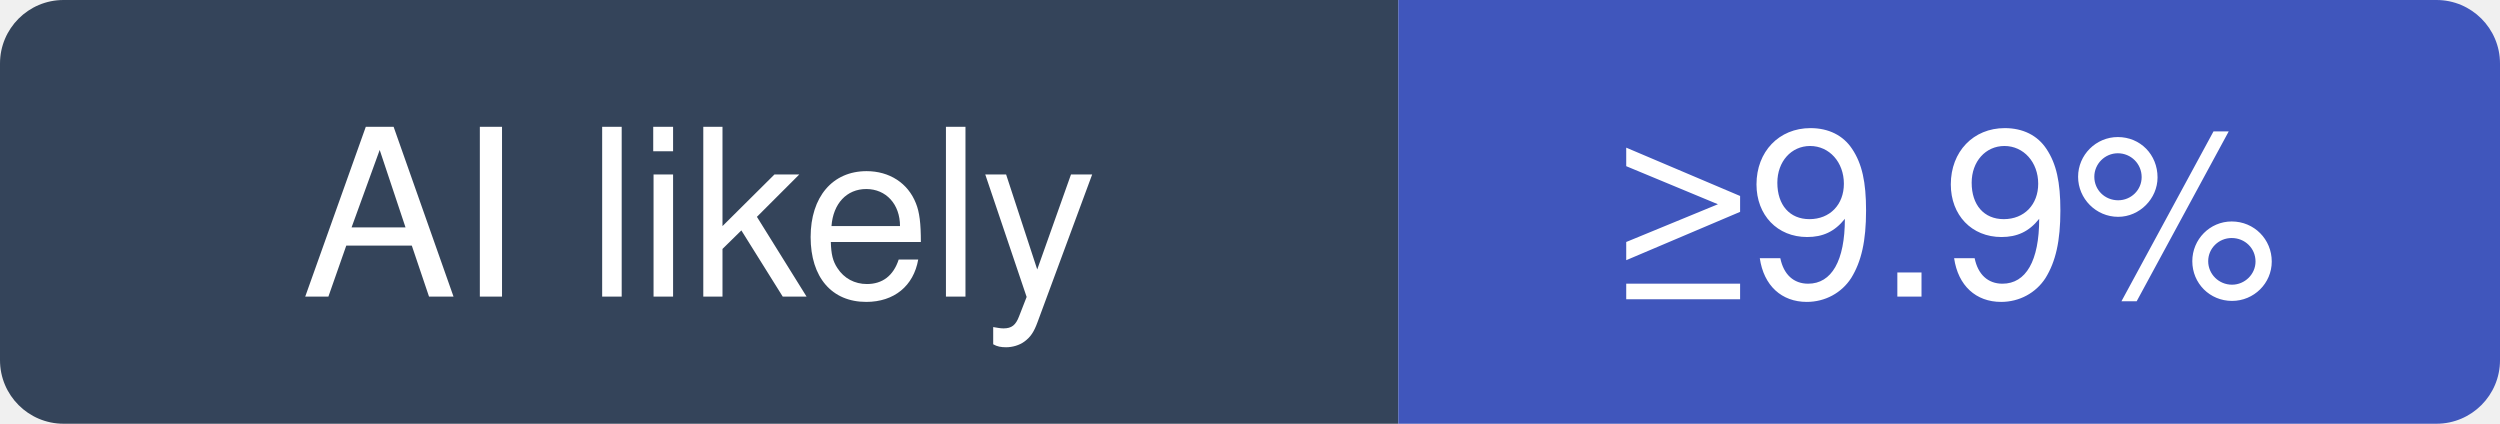
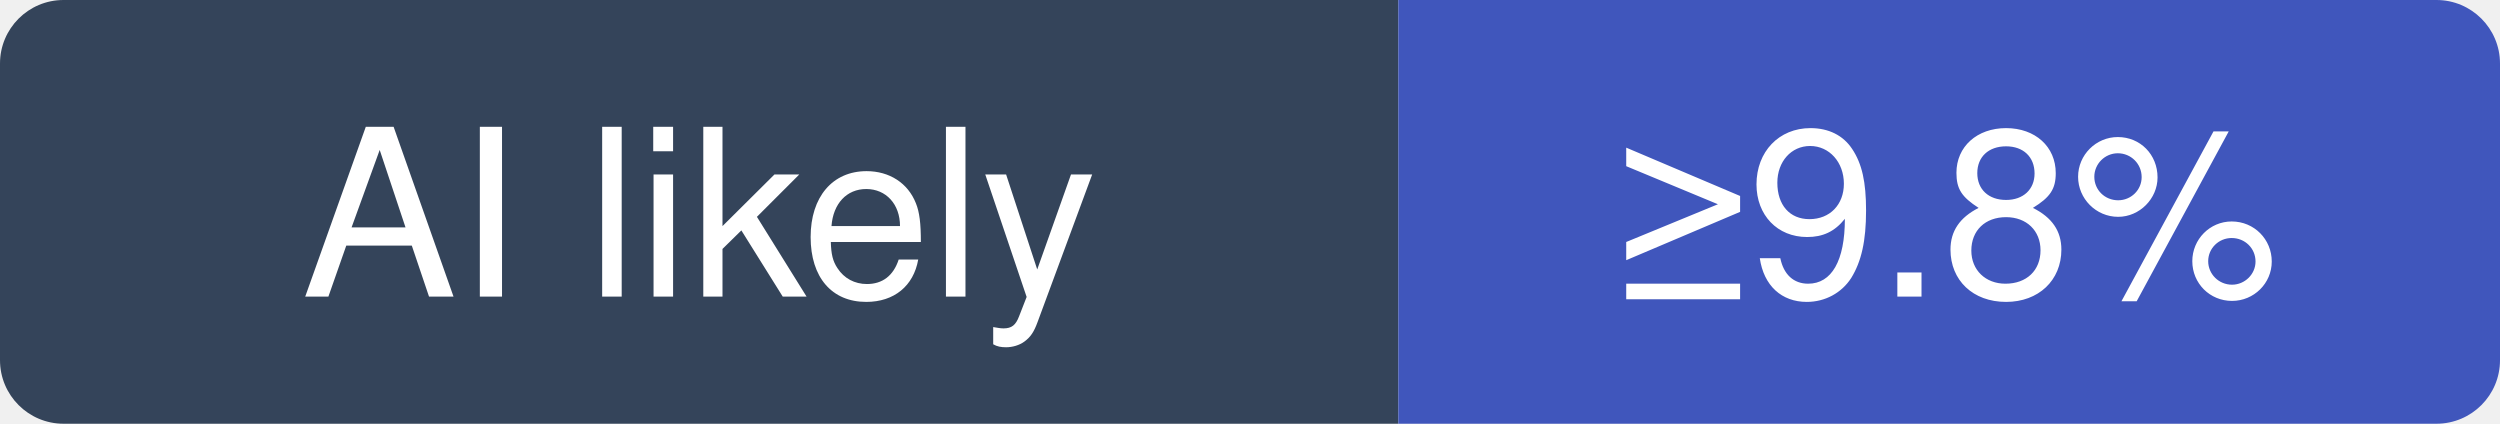
- <svg xmlns="http://www.w3.org/2000/svg" width="118" height="20" viewBox="0 0 118 20" role="img" aria-label="excalidraw/excalidraw: at least 9.9% of recent commits disclose an AI agent; no estimate beyond that">
+ <svg xmlns="http://www.w3.org/2000/svg" width="118" height="20" viewBox="0 0 118 20" role="img" aria-label="excalidraw/excalidraw: at least 9.8% of recent commits disclose an AI agent; no estimate beyond that">
  <clipPath id="hm-l">
    <rect width="118" height="20" rx="3" />
  </clipPath>
  <g clip-path="url(#hm-l)">
    <rect width="66" height="20" fill="#34445A" />
    <rect x="66" width="52" height="20" fill="#4056BC" />
  </g>
  <g fill="#fff" text-anchor="middle" font-family="Verdana, -apple-system, BlinkMacSystemFont, Segoe UI, Helvetica, Arial, Fira Sans, sans-serif" font-size="11">
    <text x="33" y="14">AI likely</text>
-     <text x="92" y="14">≥9.9%</text>
+     <text x="92" y="14">≥9.8%</text>
  </g>
</svg>
